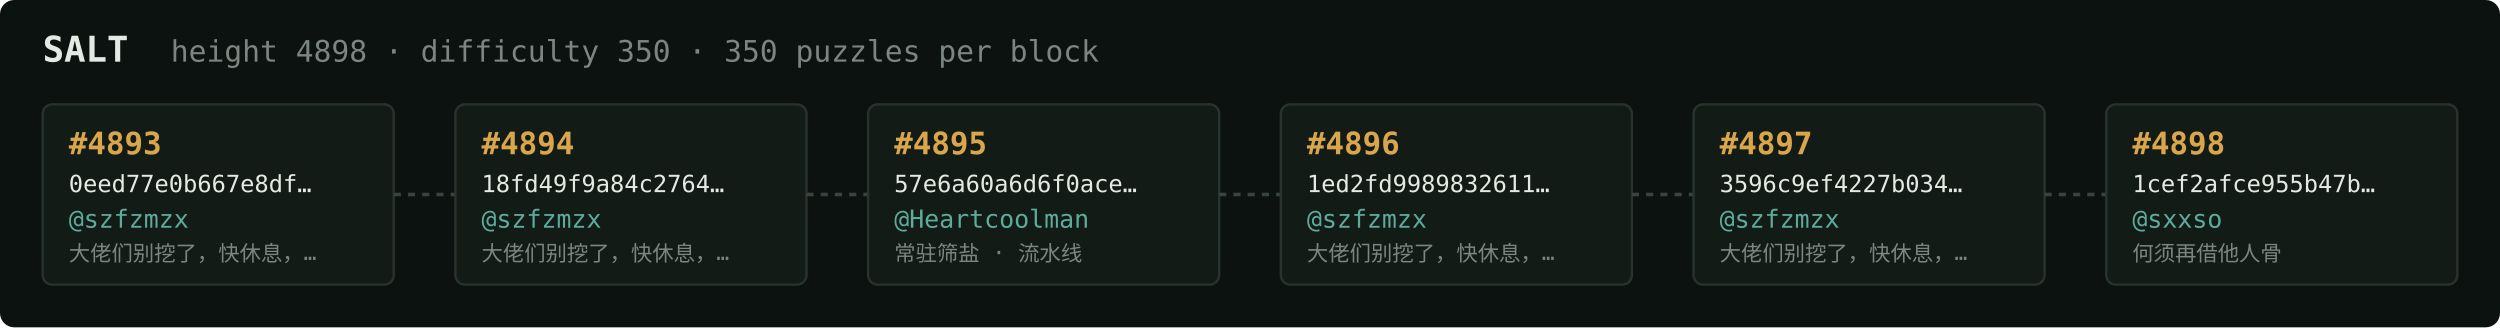
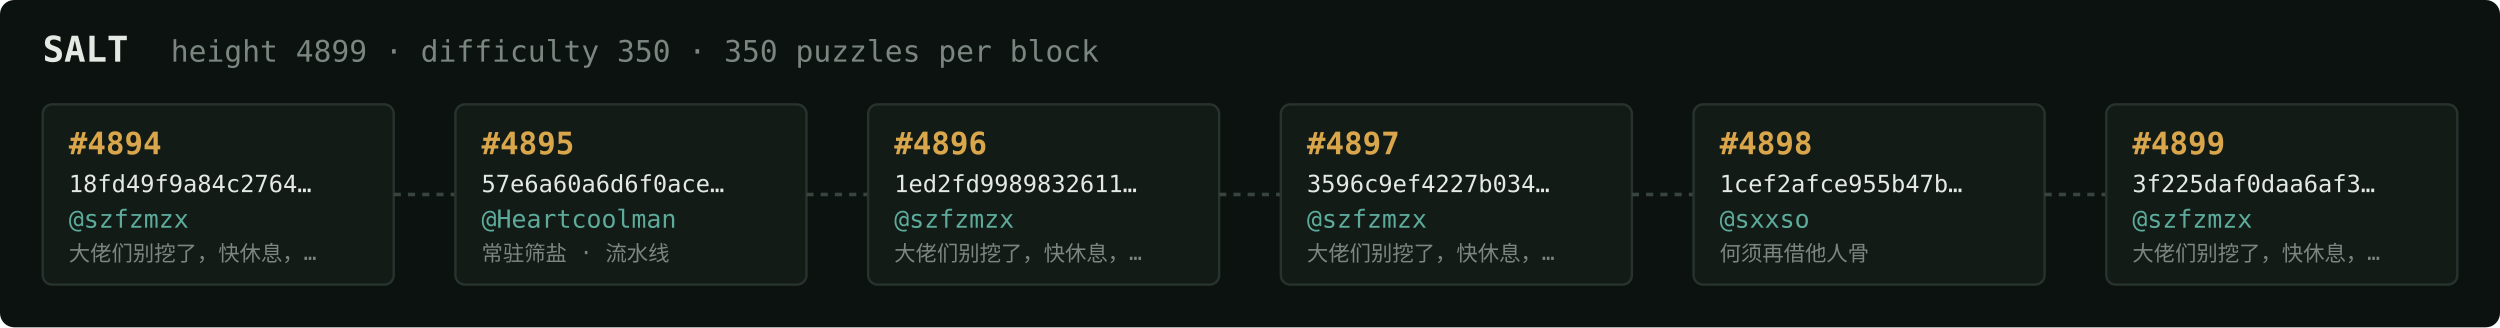
<svg xmlns="http://www.w3.org/2000/svg" width="1054" height="138" viewBox="0 0 1054 138" font-family="ui-monospace,SFMono-Regular,Menlo,monospace">
  <rect fill="#0c1210" width="1054" height="138" rx="6" />
  <text x="18" y="26" fill="#e5e9e3" font-size="15" font-weight="700">SALT</text>
-   <text x="72" y="26" fill="#7a867f" font-size="12.5">height 4898 · difficulty 350 · 350 puzzles per block</text>
+   <text x="72" y="26" fill="#7a867f" font-size="12.5">height 4899 · difficulty 350 · 350 puzzles per block</text>
  <rect x="18" y="44" width="148" height="76" rx="4" fill="#131b17" stroke="#28332e" stroke-width="1" />
-   <text x="29" y="65" fill="#d9a64c" font-size="13" font-weight="700">#4893</text>
-   <text x="29" y="81" fill="#e5e9e3" font-size="10">0eed77e0b667e8df…</text>
+   <text x="29" y="65" fill="#d9a64c" font-size="13" font-weight="700">#4894</text>
+   <text x="29" y="81" fill="#e5e9e3" font-size="10">18fd49f9a84c2764…</text>
  <text x="29" y="96" fill="#5cab9b" font-size="10.5">@szfzmzx</text>
  <text x="29" y="110" fill="#7a867f" font-size="9">大佬们别挖了，快休息，…</text>
  <line x1="166" y1="82.0" x2="192" y2="82.0" stroke="#38443e" stroke-width="1.5" stroke-dasharray="3 3" />
  <rect x="192" y="44" width="148" height="76" rx="4" fill="#131b17" stroke="#28332e" stroke-width="1" />
-   <text x="203" y="65" fill="#d9a64c" font-size="13" font-weight="700">#4894</text>
-   <text x="203" y="81" fill="#e5e9e3" font-size="10">18fd49f9a84c2764…</text>
-   <text x="203" y="96" fill="#5cab9b" font-size="10.5">@szfzmzx</text>
-   <text x="203" y="110" fill="#7a867f" font-size="9">大佬们别挖了，快休息，…</text>
+   <text x="203" y="65" fill="#d9a64c" font-size="13" font-weight="700">#4895</text>
+   <text x="203" y="81" fill="#e5e9e3" font-size="10">57e6a60a6d6f0ace…</text>
+   <text x="203" y="96" fill="#5cab9b" font-size="10.5">@Heartcoolman</text>
+   <text x="203" y="110" fill="#7a867f" font-size="9">常驻筛盐 · 流水线</text>
  <line x1="340" y1="82.0" x2="366" y2="82.0" stroke="#38443e" stroke-width="1.5" stroke-dasharray="3 3" />
  <rect x="366" y="44" width="148" height="76" rx="4" fill="#131b17" stroke="#28332e" stroke-width="1" />
-   <text x="377" y="65" fill="#d9a64c" font-size="13" font-weight="700">#4895</text>
-   <text x="377" y="81" fill="#e5e9e3" font-size="10">57e6a60a6d6f0ace…</text>
-   <text x="377" y="96" fill="#5cab9b" font-size="10.5">@Heartcoolman</text>
-   <text x="377" y="110" fill="#7a867f" font-size="9">常驻筛盐 · 流水线</text>
+   <text x="377" y="65" fill="#d9a64c" font-size="13" font-weight="700">#4896</text>
+   <text x="377" y="81" fill="#e5e9e3" font-size="10">1ed2fd9989832611…</text>
+   <text x="377" y="96" fill="#5cab9b" font-size="10.5">@szfzmzx</text>
+   <text x="377" y="110" fill="#7a867f" font-size="9">大佬们别挖了，快休息，…</text>
  <line x1="514" y1="82.0" x2="540" y2="82.0" stroke="#38443e" stroke-width="1.5" stroke-dasharray="3 3" />
  <rect x="540" y="44" width="148" height="76" rx="4" fill="#131b17" stroke="#28332e" stroke-width="1" />
-   <text x="551" y="65" fill="#d9a64c" font-size="13" font-weight="700">#4896</text>
-   <text x="551" y="81" fill="#e5e9e3" font-size="10">1ed2fd9989832611…</text>
+   <text x="551" y="65" fill="#d9a64c" font-size="13" font-weight="700">#4897</text>
+   <text x="551" y="81" fill="#e5e9e3" font-size="10">3596c9ef4227b034…</text>
  <text x="551" y="96" fill="#5cab9b" font-size="10.5">@szfzmzx</text>
  <text x="551" y="110" fill="#7a867f" font-size="9">大佬们别挖了，快休息，…</text>
  <line x1="688" y1="82.0" x2="714" y2="82.0" stroke="#38443e" stroke-width="1.5" stroke-dasharray="3 3" />
  <rect x="714" y="44" width="148" height="76" rx="4" fill="#131b17" stroke="#28332e" stroke-width="1" />
-   <text x="725" y="65" fill="#d9a64c" font-size="13" font-weight="700">#4897</text>
-   <text x="725" y="81" fill="#e5e9e3" font-size="10">3596c9ef4227b034…</text>
-   <text x="725" y="96" fill="#5cab9b" font-size="10.5">@szfzmzx</text>
-   <text x="725" y="110" fill="#7a867f" font-size="9">大佬们别挖了，快休息，…</text>
+   <text x="725" y="65" fill="#d9a64c" font-size="13" font-weight="700">#4898</text>
+   <text x="725" y="81" fill="#e5e9e3" font-size="10">1cef2afce955b47b…</text>
+   <text x="725" y="96" fill="#5cab9b" font-size="10.5">@sxxso</text>
+   <text x="725" y="110" fill="#7a867f" font-size="9">何须再借他人骨</text>
  <line x1="862" y1="82.0" x2="888" y2="82.0" stroke="#38443e" stroke-width="1.5" stroke-dasharray="3 3" />
  <rect x="888" y="44" width="148" height="76" rx="4" fill="#131b17" stroke="#28332e" stroke-width="1" />
-   <text x="899" y="65" fill="#d9a64c" font-size="13" font-weight="700">#4898</text>
-   <text x="899" y="81" fill="#e5e9e3" font-size="10">1cef2afce955b47b…</text>
-   <text x="899" y="96" fill="#5cab9b" font-size="10.5">@sxxso</text>
-   <text x="899" y="110" fill="#7a867f" font-size="9">何须再借他人骨</text>
+   <text x="899" y="65" fill="#d9a64c" font-size="13" font-weight="700">#4899</text>
+   <text x="899" y="81" fill="#e5e9e3" font-size="10">3f225daf0daa6af3…</text>
+   <text x="899" y="96" fill="#5cab9b" font-size="10.5">@szfzmzx</text>
+   <text x="899" y="110" fill="#7a867f" font-size="9">大佬们别挖了，快休息，…</text>
</svg>
